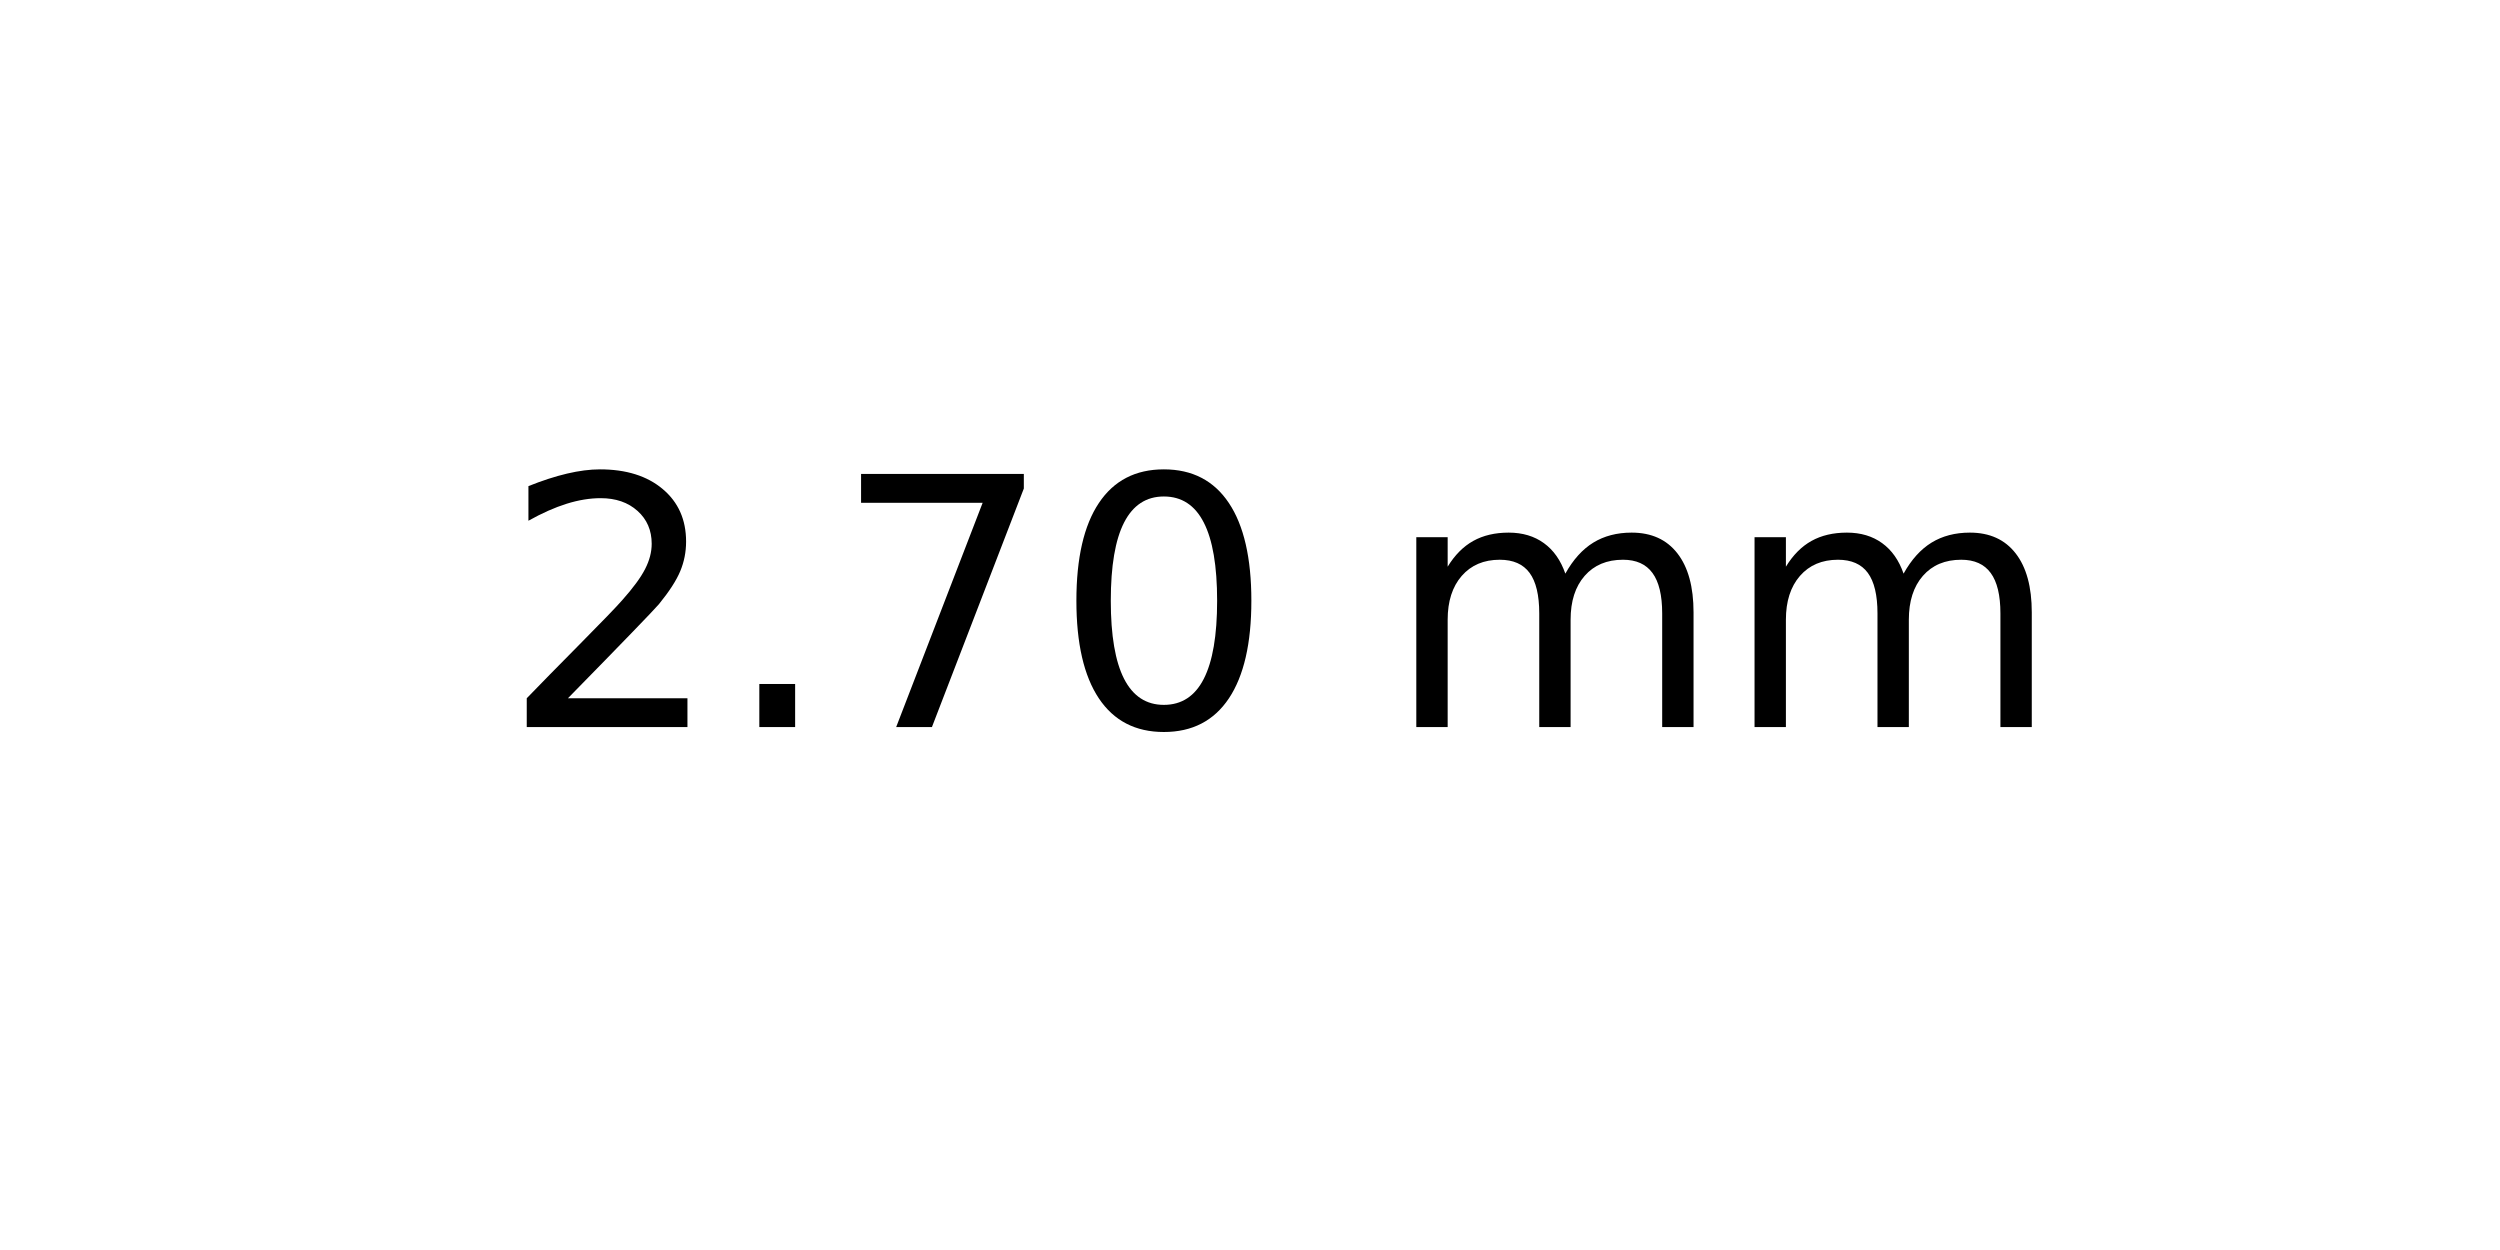
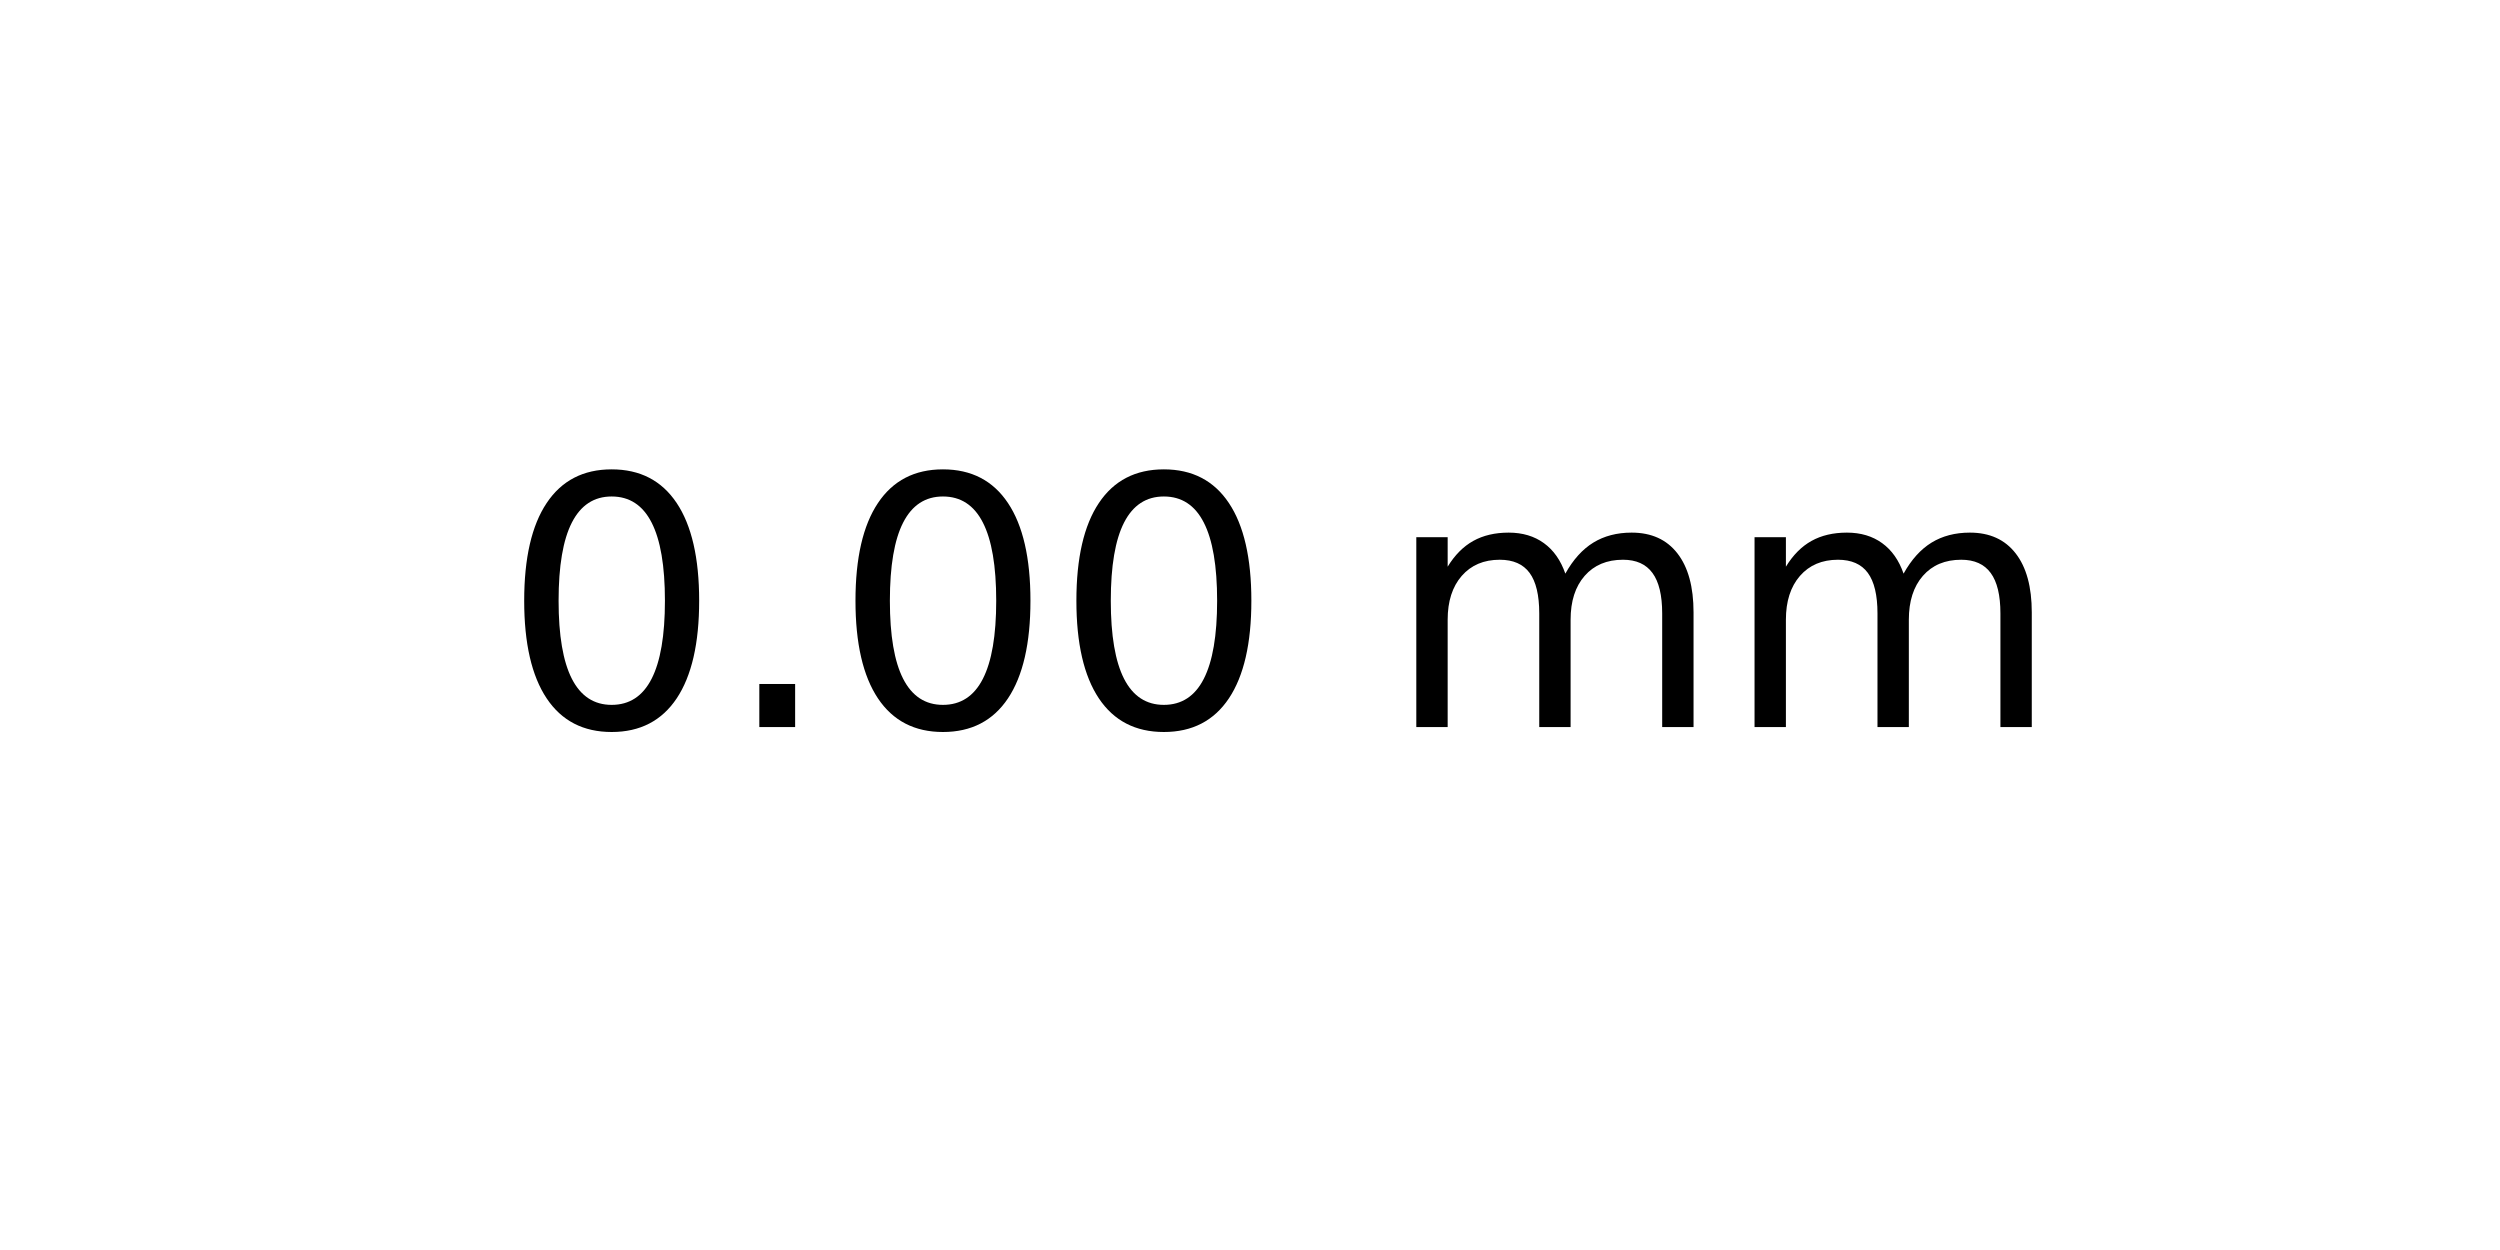
<svg xmlns="http://www.w3.org/2000/svg" xmlns:xlink="http://www.w3.org/1999/xlink" width="72pt" height="36pt" viewBox="0 0 72 36" version="1.1">
  <defs>
    <style type="text/css">*{stroke-linejoin: round; stroke-linecap: butt}</style>
  </defs>
  <g id="figure_1">
    <g id="axes_1">
      <g id="text_1">
        <g transform="translate(14.4375 20.93937) scale(0.1 -0.1)">
          <defs>
-             <path id="DejaVuSans-32" d="M 1228 531  L 3431 531  L 3431 0  L 469 0  L 469 531  Q 828 903 1448 1529  Q 2069 2156 2228 2338  Q 2531 2678 2651 2914  Q 2772 3150 2772 3378  Q 2772 3750 2511 3984  Q 2250 4219 1831 4219  Q 1534 4219 1204 4116  Q 875 4013 500 3803  L 500 4441  Q 881 4594 1212 4672  Q 1544 4750 1819 4750  Q 2544 4750 2975 4387  Q 3406 4025 3406 3419  Q 3406 3131 3298 2873  Q 3191 2616 2906 2266  Q 2828 2175 2409 1742  Q 1991 1309 1228 531  z " transform="scale(0.015625)" />
+             <path id="DejaVuSans-30" d="M 2034 4250  Q 1547 4250 1301 3770  Q 1056 3291 1056 2328  Q 1056 1369 1301 889  Q 1547 409 2034 409  Q 2525 409 2770 889  Q 3016 1369 3016 2328  Q 3016 3291 2770 3770  Q 2525 4250 2034 4250  z M 2034 4750  Q 2819 4750 3233 4129  Q 3647 3509 3647 2328  Q 3647 1150 3233 529  Q 2819 -91 2034 -91  Q 1250 -91 836 529  Q 422 1150 422 2328  Q 422 3509 836 4129  Q 1250 4750 2034 4750  z " transform="scale(0.015625)" />
            <path id="DejaVuSans-2e" d="M 684 794  L 1344 794  L 1344 0  L 684 0  L 684 794  z " transform="scale(0.015625)" />
-             <path id="DejaVuSans-37" d="M 525 4666  L 3525 4666  L 3525 4397  L 1831 0  L 1172 0  L 2766 4134  L 525 4134  L 525 4666  z " transform="scale(0.015625)" />
-             <path id="DejaVuSans-30" d="M 2034 4250  Q 1547 4250 1301 3770  Q 1056 3291 1056 2328  Q 1056 1369 1301 889  Q 1547 409 2034 409  Q 2525 409 2770 889  Q 3016 1369 3016 2328  Q 3016 3291 2770 3770  Q 2525 4250 2034 4250  z M 2034 4750  Q 2819 4750 3233 4129  Q 3647 3509 3647 2328  Q 3647 1150 3233 529  Q 2819 -91 2034 -91  Q 1250 -91 836 529  Q 422 1150 422 2328  Q 422 3509 836 4129  Q 1250 4750 2034 4750  z " transform="scale(0.015625)" />
            <path id="DejaVuSans-20" transform="scale(0.015625)" />
            <path id="DejaVuSans-6d" d="M 3328 2828  Q 3544 3216 3844 3400  Q 4144 3584 4550 3584  Q 5097 3584 5394 3201  Q 5691 2819 5691 2113  L 5691 0  L 5113 0  L 5113 2094  Q 5113 2597 4934 2840  Q 4756 3084 4391 3084  Q 3944 3084 3684 2787  Q 3425 2491 3425 1978  L 3425 0  L 2847 0  L 2847 2094  Q 2847 2600 2669 2842  Q 2491 3084 2119 3084  Q 1678 3084 1418 2786  Q 1159 2488 1159 1978  L 1159 0  L 581 0  L 581 3500  L 1159 3500  L 1159 2956  Q 1356 3278 1631 3431  Q 1906 3584 2284 3584  Q 2666 3584 2933 3390  Q 3200 3197 3328 2828  z " transform="scale(0.015625)" />
          </defs>
-           <use xlink:href="#DejaVuSans-32" />
+           <use xlink:href="#DejaVuSans-30" />
          <use xlink:href="#DejaVuSans-2e" x="63.623" />
-           <use xlink:href="#DejaVuSans-37" x="95.41" />
+           <use xlink:href="#DejaVuSans-30" x="95.41" />
          <use xlink:href="#DejaVuSans-30" x="159.033" />
          <use xlink:href="#DejaVuSans-20" x="222.656" />
          <use xlink:href="#DejaVuSans-6d" x="254.443" />
          <use xlink:href="#DejaVuSans-6d" x="351.855" />
        </g>
      </g>
    </g>
  </g>
</svg>
